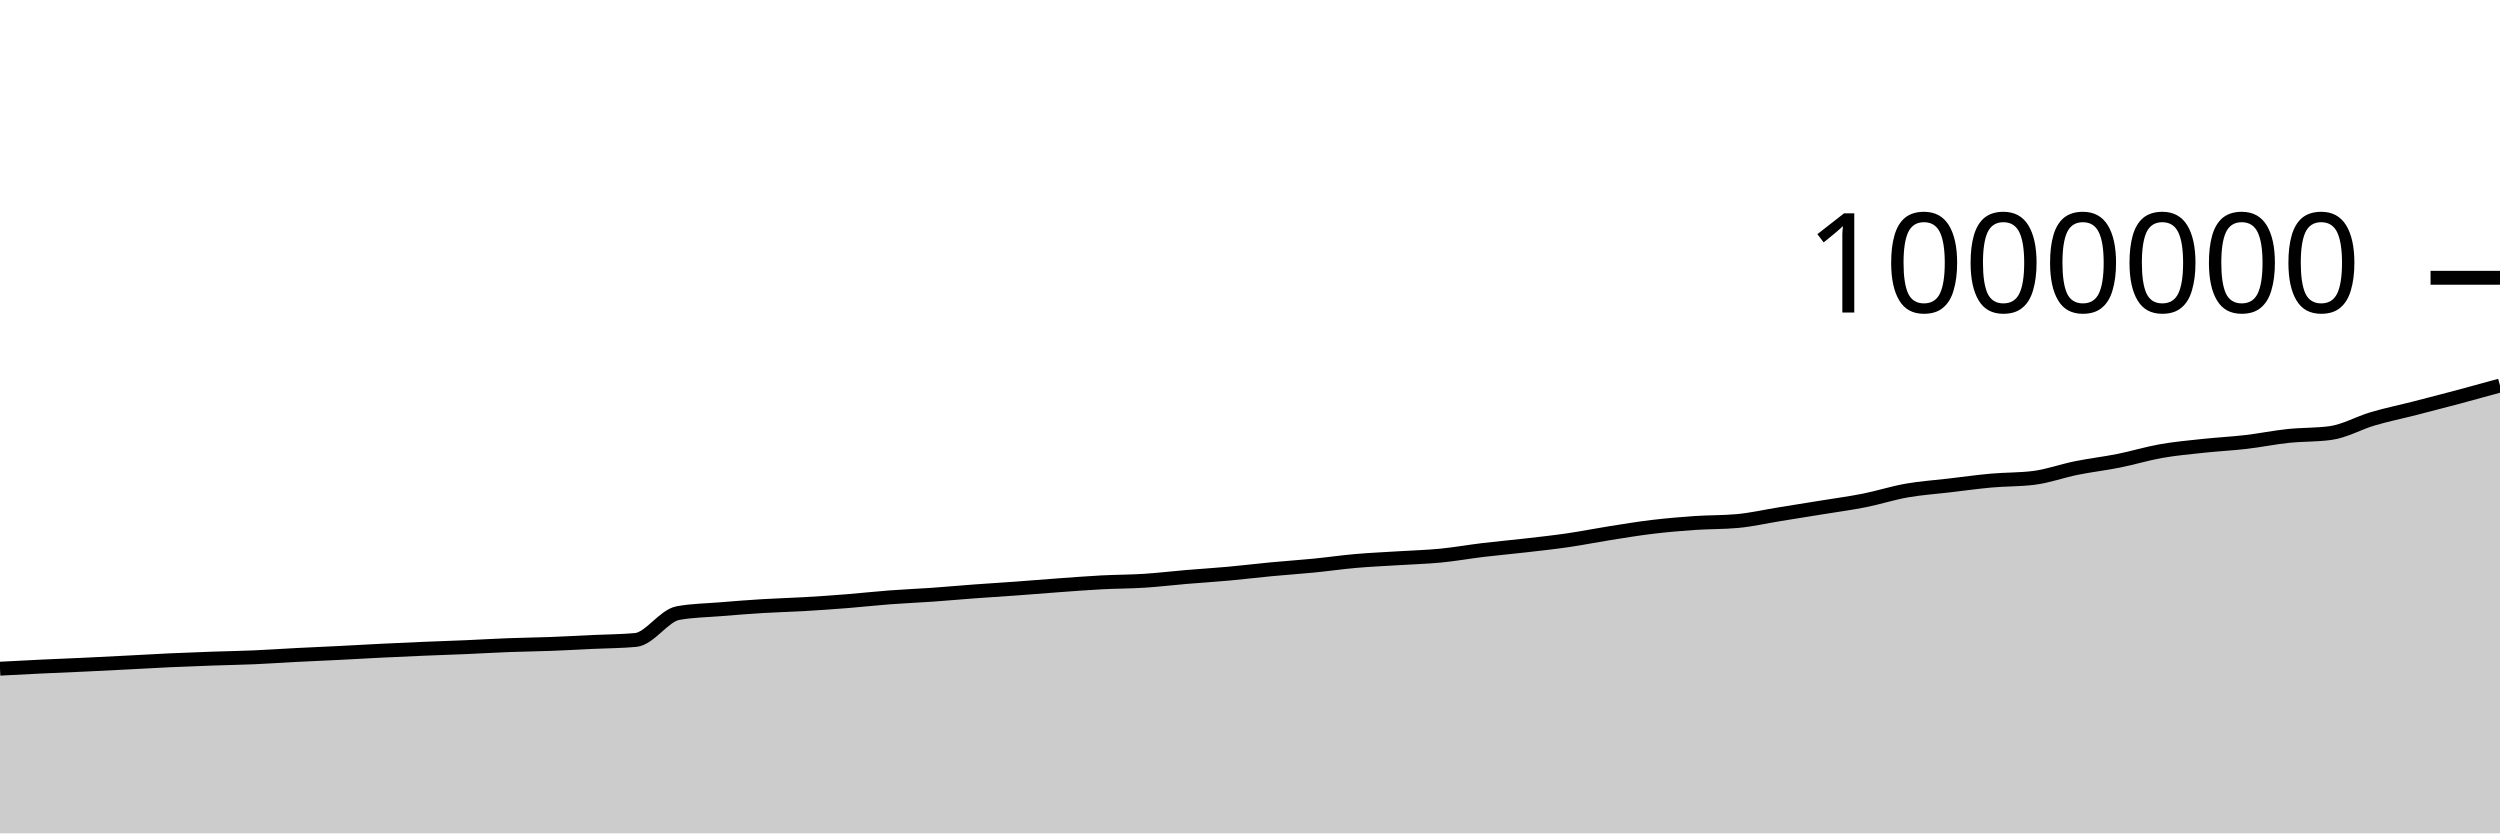
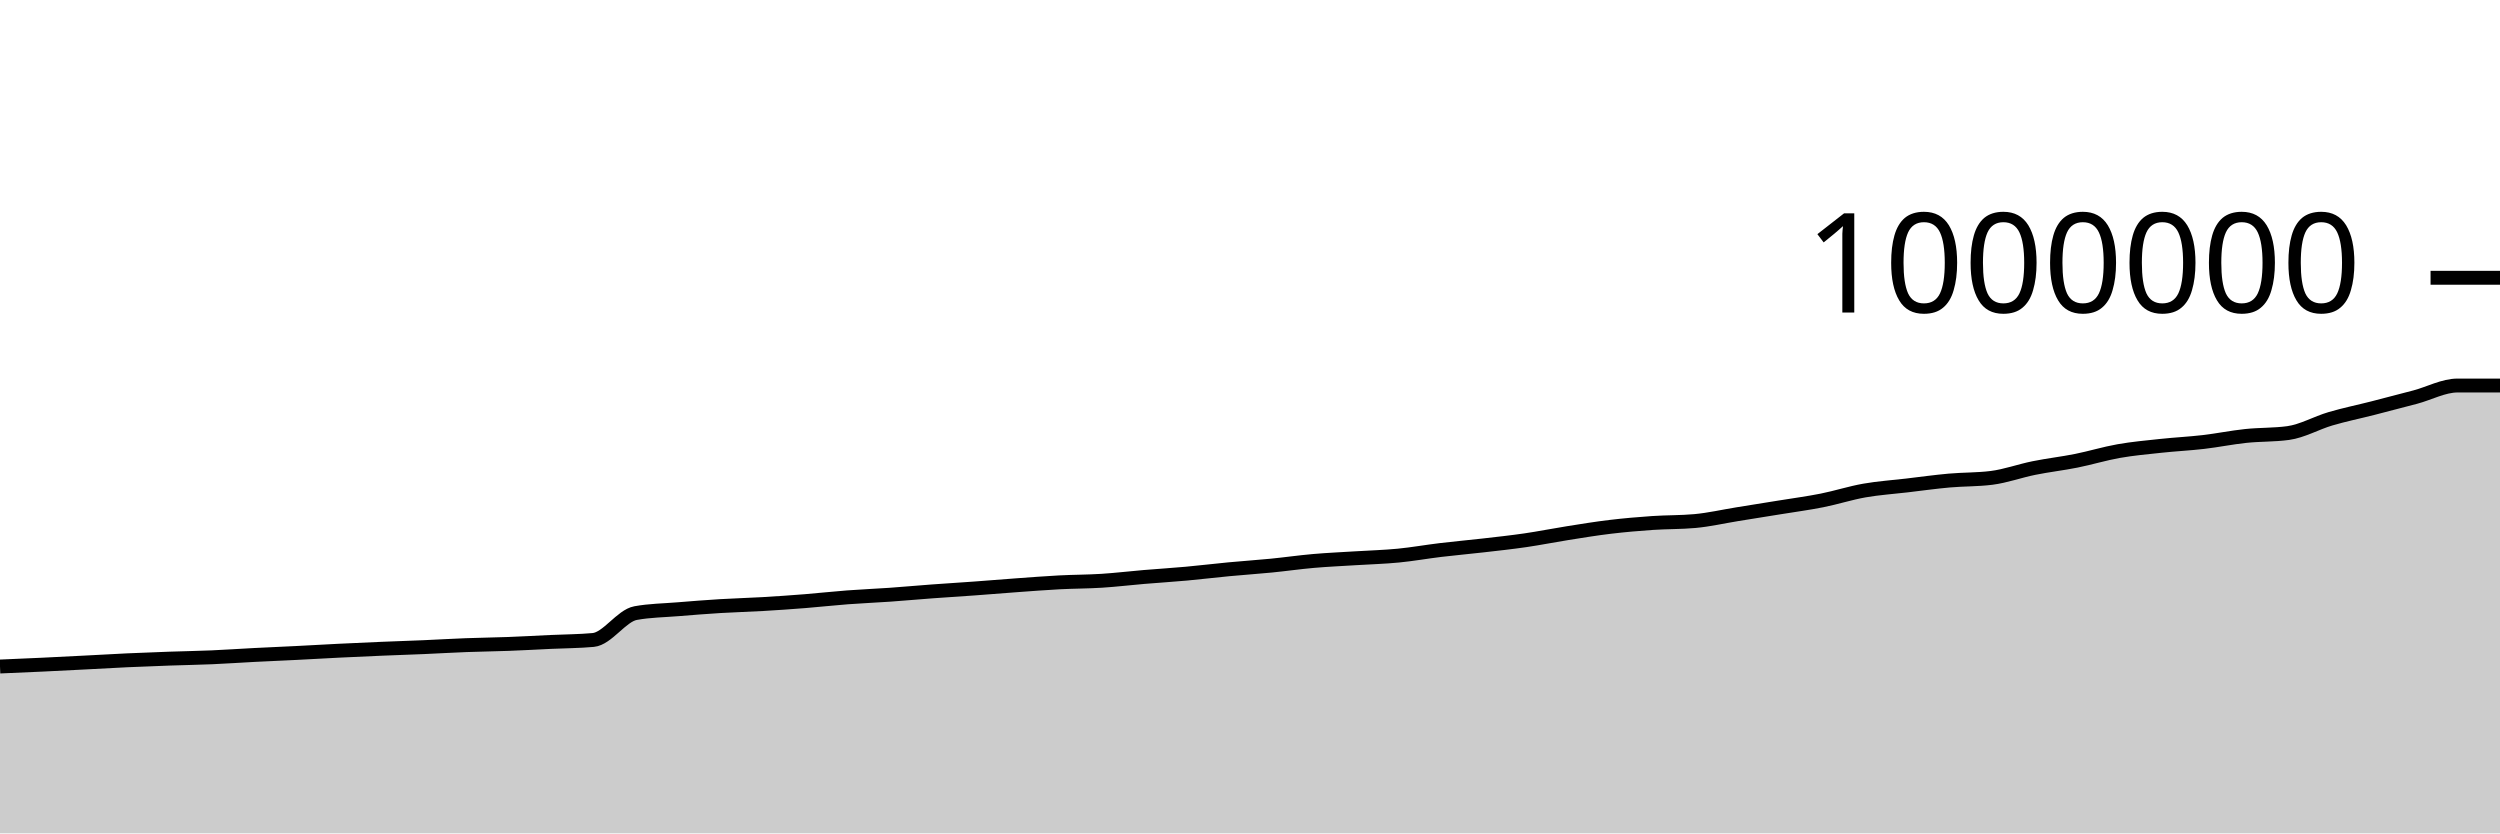
<svg xmlns="http://www.w3.org/2000/svg" viewBox="0 0 180 60">
  <g transform="translate(0,20)">
-     <path class="area" fill="rgba(0, 0, 0, 0.2)" d="M0,28.145C1.017,28.091,2.034,28.037,3.051,27.989C4.068,27.941,5.085,27.903,6.102,27.855C7.119,27.807,8.136,27.754,9.153,27.702C10.169,27.649,11.186,27.589,12.203,27.542C13.22,27.495,14.237,27.457,15.254,27.421C16.271,27.385,17.288,27.37,18.305,27.326C19.322,27.282,20.339,27.21,21.356,27.158C22.373,27.106,23.39,27.064,24.407,27.013C25.424,26.962,26.441,26.901,27.458,26.851C28.475,26.801,29.492,26.755,30.508,26.712C31.525,26.669,32.542,26.637,33.559,26.594C34.576,26.55,35.593,26.488,36.61,26.45C37.627,26.411,38.644,26.402,39.661,26.363C40.678,26.325,41.695,26.267,42.712,26.219C43.729,26.171,44.746,26.172,45.763,26.078C46.78,25.984,47.797,24.328,48.814,24.143C49.831,23.957,50.847,23.949,51.864,23.865C52.881,23.781,53.898,23.701,54.915,23.639C55.932,23.577,56.949,23.553,57.966,23.493C58.983,23.434,60,23.363,61.017,23.282C62.034,23.201,63.051,23.086,64.068,23.009C65.085,22.932,66.102,22.892,67.119,22.821C68.136,22.749,69.153,22.655,70.169,22.58C71.186,22.505,72.203,22.444,73.22,22.37C74.237,22.296,75.254,22.21,76.271,22.136C77.288,22.063,78.305,21.983,79.322,21.929C80.339,21.876,81.356,21.88,82.373,21.816C83.39,21.751,84.407,21.628,85.424,21.542C86.441,21.457,87.458,21.395,88.475,21.302C89.492,21.21,90.508,21.084,91.525,20.988C92.542,20.891,93.559,20.825,94.576,20.725C95.593,20.625,96.61,20.477,97.627,20.389C98.644,20.3,99.661,20.258,100.678,20.193C101.695,20.129,102.712,20.103,103.729,20.004C104.746,19.905,105.763,19.722,106.78,19.6C107.797,19.478,108.814,19.389,109.831,19.272C110.847,19.155,111.864,19.046,112.881,18.898C113.898,18.75,114.915,18.544,115.932,18.384C116.949,18.223,117.966,18.055,118.983,17.934C120,17.812,121.017,17.725,122.034,17.655C123.051,17.585,124.068,17.609,125.085,17.516C126.102,17.423,127.119,17.187,128.136,17.023C129.153,16.859,130.169,16.697,131.186,16.532C132.203,16.366,133.22,16.233,134.237,16.03C135.254,15.828,136.271,15.497,137.288,15.318C138.305,15.139,139.322,15.074,140.339,14.954C141.356,14.834,142.373,14.691,143.39,14.6C144.407,14.509,145.424,14.536,146.441,14.407C147.458,14.279,148.475,13.904,149.492,13.699C150.508,13.493,151.525,13.379,152.542,13.175C153.559,12.972,154.576,12.658,155.593,12.479C156.61,12.299,157.627,12.209,158.644,12.1C159.661,11.99,160.678,11.942,161.695,11.824C162.712,11.706,163.729,11.496,164.746,11.389C165.763,11.281,166.78,11.319,167.797,11.18C168.814,11.041,169.831,10.45,170.847,10.151C171.864,9.852,172.881,9.646,173.898,9.386C174.915,9.126,175.932,8.863,176.949,8.591C177.966,8.32,178.983,8.038,180,7.757L180,40C178.983,40,177.966,40,176.949,40C175.932,40,174.915,40,173.898,40C172.881,40,171.864,40,170.847,40C169.831,40,168.814,40,167.797,40C166.78,40,165.763,40,164.746,40C163.729,40,162.712,40,161.695,40C160.678,40,159.661,40,158.644,40C157.627,40,156.61,40,155.593,40C154.576,40,153.559,40,152.542,40C151.525,40,150.508,40,149.492,40C148.475,40,147.458,40,146.441,40C145.424,40,144.407,40,143.39,40C142.373,40,141.356,40,140.339,40C139.322,40,138.305,40,137.288,40C136.271,40,135.254,40,134.237,40C133.22,40,132.203,40,131.186,40C130.169,40,129.153,40,128.136,40C127.119,40,126.102,40,125.085,40C124.068,40,123.051,40,122.034,40C121.017,40,120,40,118.983,40C117.966,40,116.949,40,115.932,40C114.915,40,113.898,40,112.881,40C111.864,40,110.847,40,109.831,40C108.814,40,107.797,40,106.78,40C105.763,40,104.746,40,103.729,40C102.712,40,101.695,40,100.678,40C99.661,40,98.644,40,97.627,40C96.61,40,95.593,40,94.576,40C93.559,40,92.542,40,91.525,40C90.508,40,89.492,40,88.475,40C87.458,40,86.441,40,85.424,40C84.407,40,83.39,40,82.373,40C81.356,40,80.339,40,79.322,40C78.305,40,77.288,40,76.271,40C75.254,40,74.237,40,73.22,40C72.203,40,71.186,40,70.169,40C69.153,40,68.136,40,67.119,40C66.102,40,65.085,40,64.068,40C63.051,40,62.034,40,61.017,40C60,40,58.983,40,57.966,40C56.949,40,55.932,40,54.915,40C53.898,40,52.881,40,51.864,40C50.847,40,49.831,40,48.814,40C47.797,40,46.78,40,45.763,40C44.746,40,43.729,40,42.712,40C41.695,40,40.678,40,39.661,40C38.644,40,37.627,40,36.61,40C35.593,40,34.576,40,33.559,40C32.542,40,31.525,40,30.508,40C29.492,40,28.475,40,27.458,40C26.441,40,25.424,40,24.407,40C23.39,40,22.373,40,21.356,40C20.339,40,19.322,40,18.305,40C17.288,40,16.271,40,15.254,40C14.237,40,13.22,40,12.203,40C11.186,40,10.169,40,9.153,40C8.136,40,7.119,40,6.102,40C5.085,40,4.068,40,3.051,40C2.034,40,1.017,40,0,40Z" />
-     <path class="line" stroke="black" fill="none" d="M0,28.145C1.017,28.091,2.034,28.037,3.051,27.989C4.068,27.941,5.085,27.903,6.102,27.855C7.119,27.807,8.136,27.754,9.153,27.702C10.169,27.649,11.186,27.589,12.203,27.542C13.22,27.495,14.237,27.457,15.254,27.421C16.271,27.385,17.288,27.37,18.305,27.326C19.322,27.282,20.339,27.21,21.356,27.158C22.373,27.106,23.39,27.064,24.407,27.013C25.424,26.962,26.441,26.901,27.458,26.851C28.475,26.801,29.492,26.755,30.508,26.712C31.525,26.669,32.542,26.637,33.559,26.594C34.576,26.55,35.593,26.488,36.61,26.45C37.627,26.411,38.644,26.402,39.661,26.363C40.678,26.325,41.695,26.267,42.712,26.219C43.729,26.171,44.746,26.172,45.763,26.078C46.78,25.984,47.797,24.328,48.814,24.143C49.831,23.957,50.847,23.949,51.864,23.865C52.881,23.781,53.898,23.701,54.915,23.639C55.932,23.577,56.949,23.553,57.966,23.493C58.983,23.434,60,23.363,61.017,23.282C62.034,23.201,63.051,23.086,64.068,23.009C65.085,22.932,66.102,22.892,67.119,22.821C68.136,22.749,69.153,22.655,70.169,22.58C71.186,22.505,72.203,22.444,73.22,22.37C74.237,22.296,75.254,22.21,76.271,22.136C77.288,22.063,78.305,21.983,79.322,21.929C80.339,21.876,81.356,21.88,82.373,21.816C83.39,21.751,84.407,21.628,85.424,21.542C86.441,21.457,87.458,21.395,88.475,21.302C89.492,21.21,90.508,21.084,91.525,20.988C92.542,20.891,93.559,20.825,94.576,20.725C95.593,20.625,96.61,20.477,97.627,20.389C98.644,20.3,99.661,20.258,100.678,20.193C101.695,20.129,102.712,20.103,103.729,20.004C104.746,19.905,105.763,19.722,106.78,19.6C107.797,19.478,108.814,19.389,109.831,19.272C110.847,19.155,111.864,19.046,112.881,18.898C113.898,18.75,114.915,18.544,115.932,18.384C116.949,18.223,117.966,18.055,118.983,17.934C120,17.812,121.017,17.725,122.034,17.655C123.051,17.585,124.068,17.609,125.085,17.516C126.102,17.423,127.119,17.187,128.136,17.023C129.153,16.859,130.169,16.697,131.186,16.532C132.203,16.366,133.22,16.233,134.237,16.03C135.254,15.828,136.271,15.497,137.288,15.318C138.305,15.139,139.322,15.074,140.339,14.954C141.356,14.834,142.373,14.691,143.39,14.6C144.407,14.509,145.424,14.536,146.441,14.407C147.458,14.279,148.475,13.904,149.492,13.699C150.508,13.493,151.525,13.379,152.542,13.175C153.559,12.972,154.576,12.658,155.593,12.479C156.61,12.299,157.627,12.209,158.644,12.1C159.661,11.99,160.678,11.942,161.695,11.824C162.712,11.706,163.729,11.496,164.746,11.389C165.763,11.281,166.78,11.319,167.797,11.18C168.814,11.041,169.831,10.45,170.847,10.151C171.864,9.852,172.881,9.646,173.898,9.386C174.915,9.126,175.932,8.863,176.949,8.591C177.966,8.32,178.983,8.038,180,7.757" />
+     <path class="area" fill="rgba(0, 0, 0, 0.2)" d="M0,27.989C1.017,27.946,2.034,27.903,3.051,27.855C4.068,27.807,5.085,27.754,6.102,27.702C7.119,27.649,8.136,27.589,9.153,27.542C10.169,27.495,11.186,27.457,12.203,27.421C13.22,27.385,14.237,27.37,15.254,27.326C16.271,27.282,17.288,27.21,18.305,27.158C19.322,27.106,20.339,27.064,21.356,27.013C22.373,26.962,23.39,26.901,24.407,26.851C25.424,26.801,26.441,26.755,27.458,26.712C28.475,26.669,29.492,26.637,30.508,26.594C31.525,26.55,32.542,26.488,33.559,26.45C34.576,26.411,35.593,26.402,36.61,26.363C37.627,26.325,38.644,26.267,39.661,26.219C40.678,26.171,41.695,26.172,42.712,26.078C43.729,25.984,44.746,24.328,45.763,24.143C46.78,23.957,47.797,23.949,48.814,23.865C49.831,23.781,50.847,23.701,51.864,23.639C52.881,23.577,53.898,23.553,54.915,23.493C55.932,23.434,56.949,23.363,57.966,23.282C58.983,23.201,60,23.086,61.017,23.009C62.034,22.932,63.051,22.892,64.068,22.821C65.085,22.749,66.102,22.655,67.119,22.58C68.136,22.505,69.153,22.444,70.169,22.37C71.186,22.296,72.203,22.21,73.22,22.136C74.237,22.063,75.254,21.983,76.271,21.929C77.288,21.876,78.305,21.88,79.322,21.816C80.339,21.751,81.356,21.628,82.373,21.542C83.39,21.457,84.407,21.395,85.424,21.302C86.441,21.21,87.458,21.084,88.475,20.988C89.492,20.891,90.508,20.825,91.525,20.725C92.542,20.625,93.559,20.477,94.576,20.389C95.593,20.3,96.61,20.258,97.627,20.193C98.644,20.129,99.661,20.103,100.678,20.004C101.695,19.905,102.712,19.722,103.729,19.6C104.746,19.478,105.763,19.389,106.78,19.272C107.797,19.155,108.814,19.046,109.831,18.898C110.847,18.75,111.864,18.544,112.881,18.384C113.898,18.223,114.915,18.055,115.932,17.934C116.949,17.812,117.966,17.725,118.983,17.655C120,17.585,121.017,17.609,122.034,17.516C123.051,17.423,124.068,17.187,125.085,17.023C126.102,16.859,127.119,16.697,128.136,16.532C129.153,16.366,130.169,16.233,131.186,16.03C132.203,15.828,133.22,15.497,134.237,15.318C135.254,15.139,136.271,15.074,137.288,14.954C138.305,14.834,139.322,14.691,140.339,14.6C141.356,14.509,142.373,14.536,143.39,14.407C144.407,14.279,145.424,13.904,146.441,13.699C147.458,13.493,148.475,13.379,149.492,13.175C150.508,12.972,151.525,12.658,152.542,12.479C153.559,12.299,154.576,12.209,155.593,12.1C156.61,11.99,157.627,11.942,158.644,11.824C159.661,11.706,160.678,11.496,161.695,11.389C162.712,11.281,163.729,11.319,164.746,11.18C165.763,11.041,166.78,10.45,167.797,10.151C168.814,9.852,169.831,9.646,170.847,9.386C171.864,9.126,172.881,8.863,173.898,8.591C174.915,8.32,175.932,7.757,176.949,7.757C177.966,7.757,178.983,7.757,180,7.757L180,40C178.983,40,177.966,40,176.949,40C175.932,40,174.915,40,173.898,40C172.881,40,171.864,40,170.847,40C169.831,40,168.814,40,167.797,40C166.78,40,165.763,40,164.746,40C163.729,40,162.712,40,161.695,40C160.678,40,159.661,40,158.644,40C157.627,40,156.61,40,155.593,40C154.576,40,153.559,40,152.542,40C151.525,40,150.508,40,149.492,40C148.475,40,147.458,40,146.441,40C145.424,40,144.407,40,143.39,40C142.373,40,141.356,40,140.339,40C139.322,40,138.305,40,137.288,40C136.271,40,135.254,40,134.237,40C133.22,40,132.203,40,131.186,40C130.169,40,129.153,40,128.136,40C127.119,40,126.102,40,125.085,40C124.068,40,123.051,40,122.034,40C121.017,40,120,40,118.983,40C117.966,40,116.949,40,115.932,40C114.915,40,113.898,40,112.881,40C111.864,40,110.847,40,109.831,40C108.814,40,107.797,40,106.78,40C105.763,40,104.746,40,103.729,40C102.712,40,101.695,40,100.678,40C99.661,40,98.644,40,97.627,40C96.61,40,95.593,40,94.576,40C93.559,40,92.542,40,91.525,40C90.508,40,89.492,40,88.475,40C87.458,40,86.441,40,85.424,40C84.407,40,83.39,40,82.373,40C81.356,40,80.339,40,79.322,40C78.305,40,77.288,40,76.271,40C75.254,40,74.237,40,73.22,40C72.203,40,71.186,40,70.169,40C69.153,40,68.136,40,67.119,40C66.102,40,65.085,40,64.068,40C63.051,40,62.034,40,61.017,40C60,40,58.983,40,57.966,40C56.949,40,55.932,40,54.915,40C53.898,40,52.881,40,51.864,40C50.847,40,49.831,40,48.814,40C47.797,40,46.78,40,45.763,40C44.746,40,43.729,40,42.712,40C41.695,40,40.678,40,39.661,40C38.644,40,37.627,40,36.61,40C35.593,40,34.576,40,33.559,40C32.542,40,31.525,40,30.508,40C29.492,40,28.475,40,27.458,40C26.441,40,25.424,40,24.407,40C23.39,40,22.373,40,21.356,40C20.339,40,19.322,40,18.305,40C17.288,40,16.271,40,15.254,40C14.237,40,13.22,40,12.203,40C11.186,40,10.169,40,9.153,40C8.136,40,7.119,40,6.102,40C5.085,40,4.068,40,3.051,40C2.034,40,1.017,40,0,40Z" />
+     <path class="line" stroke="black" fill="none" d="M0,27.989C1.017,27.946,2.034,27.903,3.051,27.855C4.068,27.807,5.085,27.754,6.102,27.702C7.119,27.649,8.136,27.589,9.153,27.542C10.169,27.495,11.186,27.457,12.203,27.421C13.22,27.385,14.237,27.37,15.254,27.326C16.271,27.282,17.288,27.21,18.305,27.158C19.322,27.106,20.339,27.064,21.356,27.013C22.373,26.962,23.39,26.901,24.407,26.851C25.424,26.801,26.441,26.755,27.458,26.712C28.475,26.669,29.492,26.637,30.508,26.594C31.525,26.55,32.542,26.488,33.559,26.45C34.576,26.411,35.593,26.402,36.61,26.363C37.627,26.325,38.644,26.267,39.661,26.219C40.678,26.171,41.695,26.172,42.712,26.078C43.729,25.984,44.746,24.328,45.763,24.143C46.78,23.957,47.797,23.949,48.814,23.865C49.831,23.781,50.847,23.701,51.864,23.639C52.881,23.577,53.898,23.553,54.915,23.493C55.932,23.434,56.949,23.363,57.966,23.282C58.983,23.201,60,23.086,61.017,23.009C62.034,22.932,63.051,22.892,64.068,22.821C65.085,22.749,66.102,22.655,67.119,22.58C68.136,22.505,69.153,22.444,70.169,22.37C71.186,22.296,72.203,22.21,73.22,22.136C74.237,22.063,75.254,21.983,76.271,21.929C77.288,21.876,78.305,21.88,79.322,21.816C80.339,21.751,81.356,21.628,82.373,21.542C83.39,21.457,84.407,21.395,85.424,21.302C86.441,21.21,87.458,21.084,88.475,20.988C89.492,20.891,90.508,20.825,91.525,20.725C92.542,20.625,93.559,20.477,94.576,20.389C95.593,20.3,96.61,20.258,97.627,20.193C98.644,20.129,99.661,20.103,100.678,20.004C101.695,19.905,102.712,19.722,103.729,19.6C104.746,19.478,105.763,19.389,106.78,19.272C107.797,19.155,108.814,19.046,109.831,18.898C110.847,18.75,111.864,18.544,112.881,18.384C113.898,18.223,114.915,18.055,115.932,17.934C116.949,17.812,117.966,17.725,118.983,17.655C120,17.585,121.017,17.609,122.034,17.516C123.051,17.423,124.068,17.187,125.085,17.023C126.102,16.859,127.119,16.697,128.136,16.532C129.153,16.366,130.169,16.233,131.186,16.03C132.203,15.828,133.22,15.497,134.237,15.318C135.254,15.139,136.271,15.074,137.288,14.954C138.305,14.834,139.322,14.691,140.339,14.6C141.356,14.509,142.373,14.536,143.39,14.407C144.407,14.279,145.424,13.904,146.441,13.699C147.458,13.493,148.475,13.379,149.492,13.175C150.508,12.972,151.525,12.658,152.542,12.479C153.559,12.299,154.576,12.209,155.593,12.1C156.61,11.99,157.627,11.942,158.644,11.824C159.661,11.706,160.678,11.496,161.695,11.389C162.712,11.281,163.729,11.319,164.746,11.18C165.763,11.041,166.78,10.45,167.797,10.151C168.814,9.852,169.831,9.646,170.847,9.386C171.864,9.126,172.881,8.863,173.898,8.591C174.915,8.32,175.932,7.757,176.949,7.757C177.966,7.757,178.983,7.757,180,7.757" />
    <path class="axis-ceiling" stroke-width="1" stroke="black" fill="none" d="M175,0L180,0" />
    <text class="axis-ceiling-label" font-family="sans-serif" text-anchor="end" font-size="10px" x="170" y="2.5">1000000</text>
  </g>
</svg>
